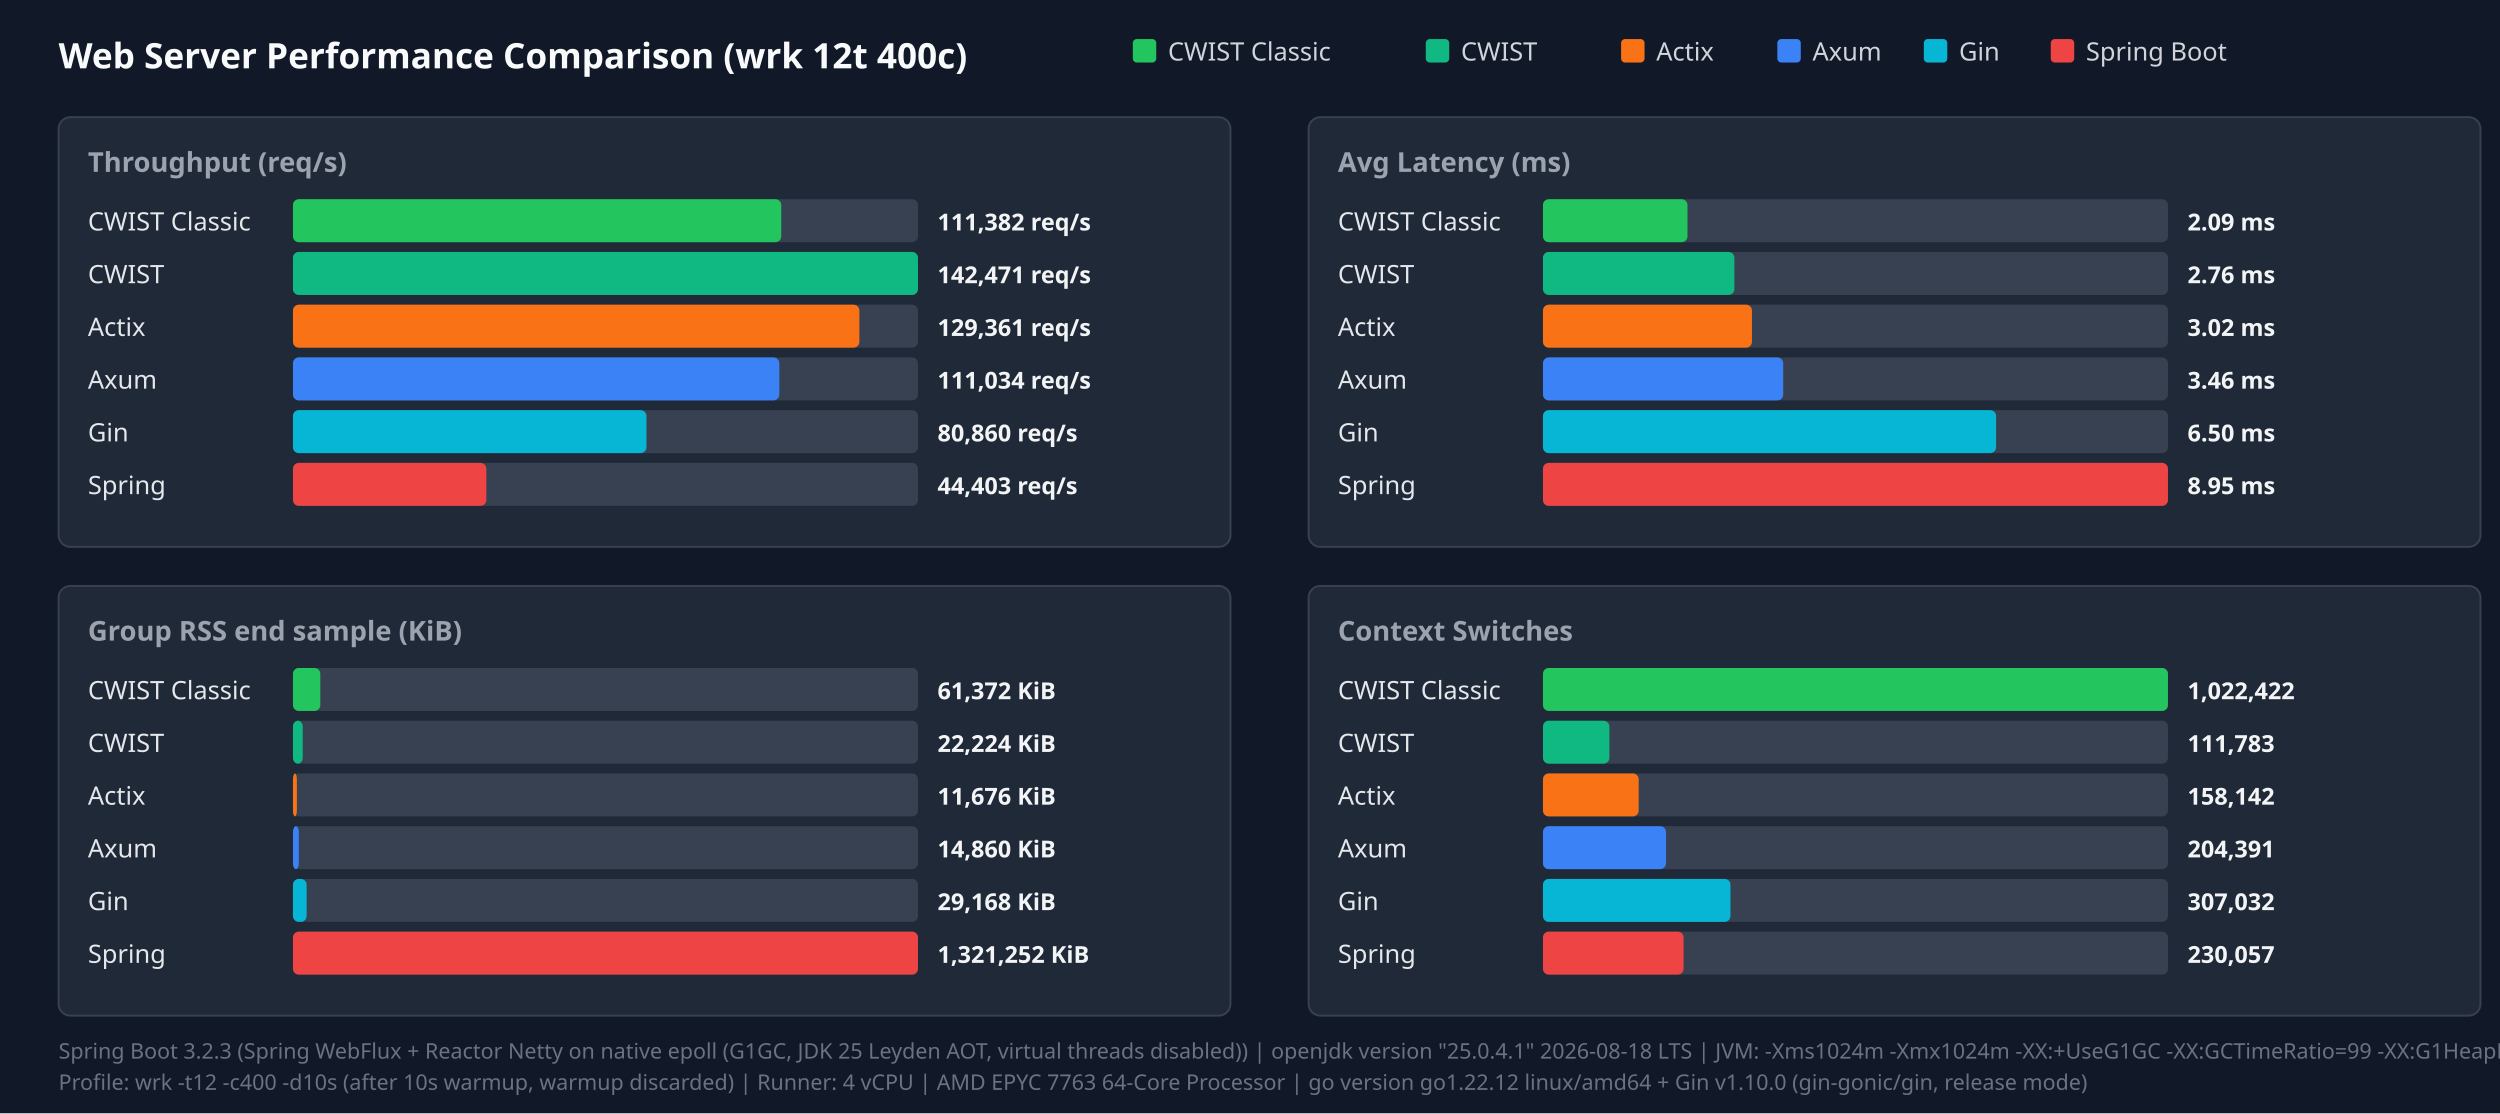
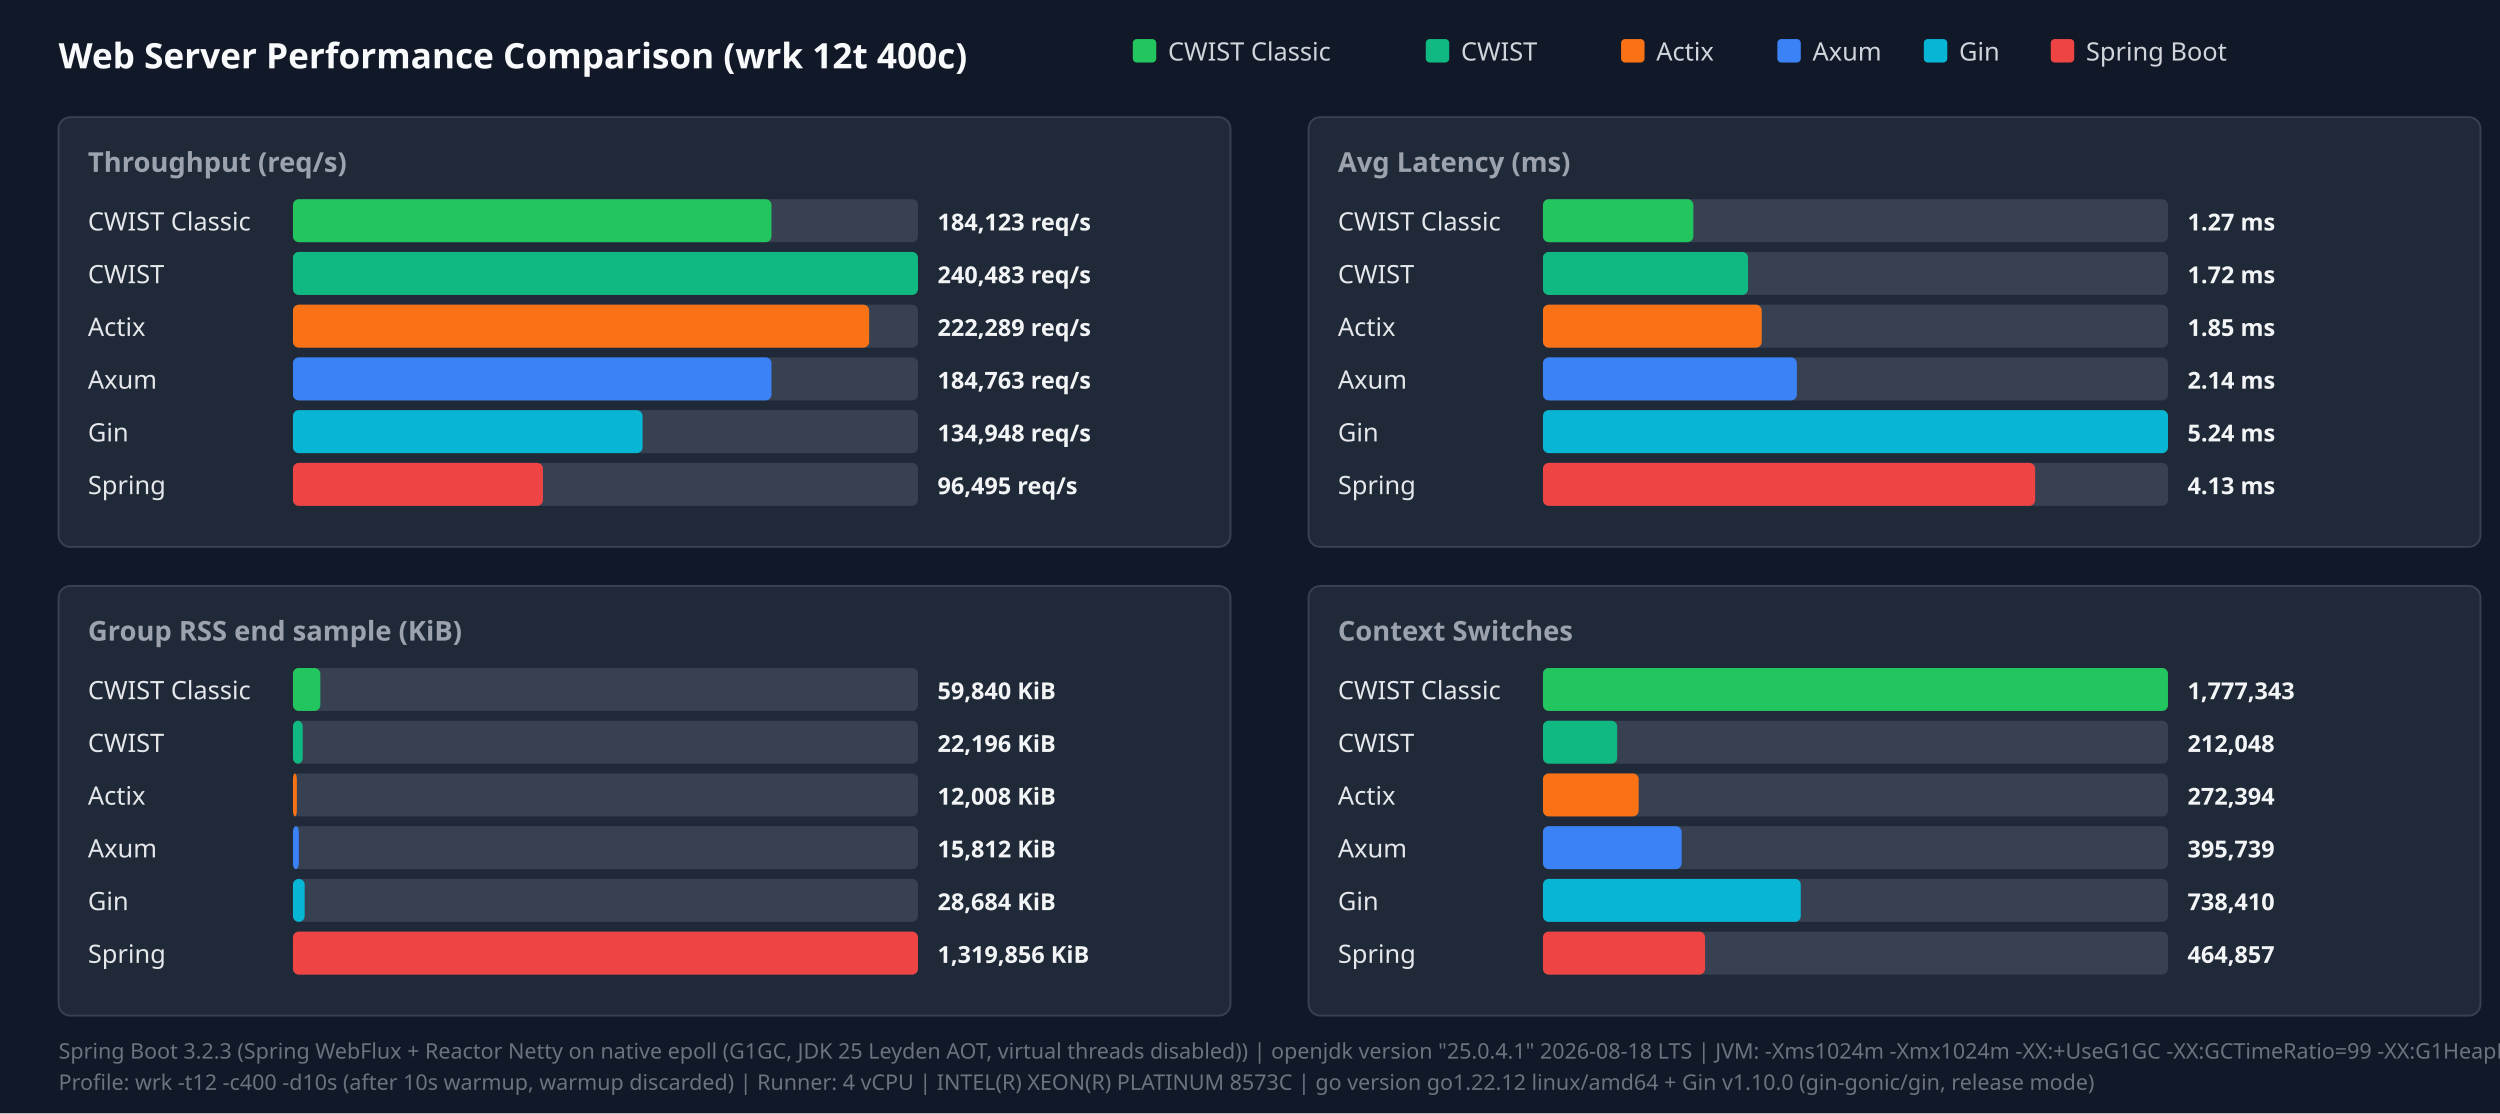
<svg xmlns="http://www.w3.org/2000/svg" width="1280" height="570" viewBox="0 0 1280 570">
  <style>.title{font:18px sans-serif;font-weight:bold;fill:#f9fafb}.panel-title{font:14px sans-serif;font-weight:600;fill:#9ca3af}.legend{font:13px sans-serif;fill:#d1d5db}.bar-label{font:13px sans-serif;font-weight:500;fill:#e5e7eb}.bar-val{font:12px sans-serif;font-weight:bold;fill:#f3f4f6}.footer{font:11px sans-serif;fill:#6b7280}</style>
  <rect width="100%" height="100%" fill="#111827" />
  <text x="30" y="35" class="title">Web Server Performance Comparison (wrk 12t 400c)</text>
  <rect x="580" y="20" width="12" height="12" fill="#22c55e" rx="2" />
  <text x="598" y="31" class="legend">CWIST Classic</text>
  <rect x="730" y="20" width="12" height="12" fill="#10b981" rx="2" />
  <text x="748" y="31" class="legend">CWIST</text>
  <rect x="830" y="20" width="12" height="12" fill="#f97316" rx="2" />
  <text x="848" y="31" class="legend">Actix</text>
  <rect x="910" y="20" width="12" height="12" fill="#3b82f6" rx="2" />
  <text x="928" y="31" class="legend">Axum</text>
  <rect x="985" y="20" width="12" height="12" fill="#06b6d4" rx="2" />
  <text x="1003" y="31" class="legend">Gin</text>
  <rect x="1050" y="20" width="12" height="12" fill="#ef4444" rx="2" />
  <text x="1068" y="31" class="legend">Spring Boot</text>
  <rect x="30" y="60" width="600" height="220" fill="#1f2937" rx="6" stroke="#374151" />
  <text x="45" y="88" class="panel-title">Throughput (req/s)</text>
  <text x="45" y="118" class="bar-label">CWIST Classic</text>
  <rect x="150" y="102" width="320" height="22" fill="#374151" rx="3" />
-   <rect x="150" y="102" width="250" height="22" fill="#22c55e" rx="3" />
-   <text x="480" y="118" class="bar-val">111,382 req/s</text>
+   <rect x="150" y="102" width="245" height="22" fill="#22c55e" rx="3" />
+   <text x="480" y="118" class="bar-val">184,123 req/s</text>
  <text x="45" y="145" class="bar-label">CWIST</text>
  <rect x="150" y="129" width="320" height="22" fill="#374151" rx="3" />
  <rect x="150" y="129" width="320" height="22" fill="#10b981" rx="3" />
-   <text x="480" y="145" class="bar-val">142,471 req/s</text>
+   <text x="480" y="145" class="bar-val">240,483 req/s</text>
  <text x="45" y="172" class="bar-label">Actix</text>
  <rect x="150" y="156" width="320" height="22" fill="#374151" rx="3" />
-   <rect x="150" y="156" width="290" height="22" fill="#f97316" rx="3" />
-   <text x="480" y="172" class="bar-val">129,361 req/s</text>
+   <rect x="150" y="156" width="295" height="22" fill="#f97316" rx="3" />
+   <text x="480" y="172" class="bar-val">222,289 req/s</text>
  <text x="45" y="199" class="bar-label">Axum</text>
  <rect x="150" y="183" width="320" height="22" fill="#374151" rx="3" />
-   <rect x="150" y="183" width="249" height="22" fill="#3b82f6" rx="3" />
-   <text x="480" y="199" class="bar-val">111,034 req/s</text>
+   <rect x="150" y="183" width="245" height="22" fill="#3b82f6" rx="3" />
+   <text x="480" y="199" class="bar-val">184,763 req/s</text>
  <text x="45" y="226" class="bar-label">Gin</text>
  <rect x="150" y="210" width="320" height="22" fill="#374151" rx="3" />
-   <rect x="150" y="210" width="181" height="22" fill="#06b6d4" rx="3" />
-   <text x="480" y="226" class="bar-val">80,860 req/s</text>
+   <rect x="150" y="210" width="179" height="22" fill="#06b6d4" rx="3" />
+   <text x="480" y="226" class="bar-val">134,948 req/s</text>
  <text x="45" y="253" class="bar-label">Spring</text>
  <rect x="150" y="237" width="320" height="22" fill="#374151" rx="3" />
-   <rect x="150" y="237" width="99" height="22" fill="#ef4444" rx="3" />
-   <text x="480" y="253" class="bar-val">44,403 req/s</text>
+   <rect x="150" y="237" width="128" height="22" fill="#ef4444" rx="3" />
+   <text x="480" y="253" class="bar-val">96,495 req/s</text>
  <rect x="670" y="60" width="600" height="220" fill="#1f2937" rx="6" stroke="#374151" />
  <text x="685" y="88" class="panel-title">Avg Latency (ms)</text>
  <text x="685" y="118" class="bar-label">CWIST Classic</text>
  <rect x="790" y="102" width="320" height="22" fill="#374151" rx="3" />
-   <rect x="790" y="102" width="74" height="22" fill="#22c55e" rx="3" />
-   <text x="1120" y="118" class="bar-val">2.09 ms</text>
+   <rect x="790" y="102" width="77" height="22" fill="#22c55e" rx="3" />
+   <text x="1120" y="118" class="bar-val">1.27 ms</text>
  <text x="685" y="145" class="bar-label">CWIST</text>
  <rect x="790" y="129" width="320" height="22" fill="#374151" rx="3" />
-   <rect x="790" y="129" width="98" height="22" fill="#10b981" rx="3" />
-   <text x="1120" y="145" class="bar-val">2.76 ms</text>
+   <rect x="790" y="129" width="105" height="22" fill="#10b981" rx="3" />
+   <text x="1120" y="145" class="bar-val">1.72 ms</text>
  <text x="685" y="172" class="bar-label">Actix</text>
  <rect x="790" y="156" width="320" height="22" fill="#374151" rx="3" />
-   <rect x="790" y="156" width="107" height="22" fill="#f97316" rx="3" />
-   <text x="1120" y="172" class="bar-val">3.02 ms</text>
+   <rect x="790" y="156" width="112" height="22" fill="#f97316" rx="3" />
+   <text x="1120" y="172" class="bar-val">1.85 ms</text>
  <text x="685" y="199" class="bar-label">Axum</text>
  <rect x="790" y="183" width="320" height="22" fill="#374151" rx="3" />
-   <rect x="790" y="183" width="123" height="22" fill="#3b82f6" rx="3" />
-   <text x="1120" y="199" class="bar-val">3.46 ms</text>
+   <rect x="790" y="183" width="130" height="22" fill="#3b82f6" rx="3" />
+   <text x="1120" y="199" class="bar-val">2.14 ms</text>
  <text x="685" y="226" class="bar-label">Gin</text>
  <rect x="790" y="210" width="320" height="22" fill="#374151" rx="3" />
-   <rect x="790" y="210" width="232" height="22" fill="#06b6d4" rx="3" />
-   <text x="1120" y="226" class="bar-val">6.50 ms</text>
+   <rect x="790" y="210" width="320" height="22" fill="#06b6d4" rx="3" />
+   <text x="1120" y="226" class="bar-val">5.24 ms</text>
  <text x="685" y="253" class="bar-label">Spring</text>
  <rect x="790" y="237" width="320" height="22" fill="#374151" rx="3" />
-   <rect x="790" y="237" width="320" height="22" fill="#ef4444" rx="3" />
-   <text x="1120" y="253" class="bar-val">8.95 ms</text>
+   <rect x="790" y="237" width="252" height="22" fill="#ef4444" rx="3" />
+   <text x="1120" y="253" class="bar-val">4.13 ms</text>
  <rect x="30" y="300" width="600" height="220" fill="#1f2937" rx="6" stroke="#374151" />
  <text x="45" y="328" class="panel-title">Group RSS end sample (KiB)</text>
  <text x="45" y="358" class="bar-label">CWIST Classic</text>
  <rect x="150" y="342" width="320" height="22" fill="#374151" rx="3" />
  <rect x="150" y="342" width="14" height="22" fill="#22c55e" rx="3" />
-   <text x="480" y="358" class="bar-val">61,372 KiB</text>
+   <text x="480" y="358" class="bar-val">59,840 KiB</text>
  <text x="45" y="385" class="bar-label">CWIST</text>
  <rect x="150" y="369" width="320" height="22" fill="#374151" rx="3" />
  <rect x="150" y="369" width="5" height="22" fill="#10b981" rx="3" />
-   <text x="480" y="385" class="bar-val">22,224 KiB</text>
+   <text x="480" y="385" class="bar-val">22,196 KiB</text>
  <text x="45" y="412" class="bar-label">Actix</text>
  <rect x="150" y="396" width="320" height="22" fill="#374151" rx="3" />
  <rect x="150" y="396" width="2" height="22" fill="#f97316" rx="3" />
-   <text x="480" y="412" class="bar-val">11,676 KiB</text>
+   <text x="480" y="412" class="bar-val">12,008 KiB</text>
  <text x="45" y="439" class="bar-label">Axum</text>
  <rect x="150" y="423" width="320" height="22" fill="#374151" rx="3" />
  <rect x="150" y="423" width="3" height="22" fill="#3b82f6" rx="3" />
-   <text x="480" y="439" class="bar-val">14,860 KiB</text>
+   <text x="480" y="439" class="bar-val">15,812 KiB</text>
  <text x="45" y="466" class="bar-label">Gin</text>
  <rect x="150" y="450" width="320" height="22" fill="#374151" rx="3" />
-   <rect x="150" y="450" width="7" height="22" fill="#06b6d4" rx="3" />
-   <text x="480" y="466" class="bar-val">29,168 KiB</text>
+   <rect x="150" y="450" width="6" height="22" fill="#06b6d4" rx="3" />
+   <text x="480" y="466" class="bar-val">28,684 KiB</text>
  <text x="45" y="493" class="bar-label">Spring</text>
  <rect x="150" y="477" width="320" height="22" fill="#374151" rx="3" />
  <rect x="150" y="477" width="320" height="22" fill="#ef4444" rx="3" />
-   <text x="480" y="493" class="bar-val">1,321,252 KiB</text>
+   <text x="480" y="493" class="bar-val">1,319,856 KiB</text>
  <rect x="670" y="300" width="600" height="220" fill="#1f2937" rx="6" stroke="#374151" />
  <text x="685" y="328" class="panel-title">Context Switches</text>
  <text x="685" y="358" class="bar-label">CWIST Classic</text>
  <rect x="790" y="342" width="320" height="22" fill="#374151" rx="3" />
  <rect x="790" y="342" width="320" height="22" fill="#22c55e" rx="3" />
-   <text x="1120" y="358" class="bar-val">1,022,422</text>
+   <text x="1120" y="358" class="bar-val">1,777,343</text>
  <text x="685" y="385" class="bar-label">CWIST</text>
  <rect x="790" y="369" width="320" height="22" fill="#374151" rx="3" />
-   <rect x="790" y="369" width="34" height="22" fill="#10b981" rx="3" />
-   <text x="1120" y="385" class="bar-val">111,783</text>
+   <rect x="790" y="369" width="38" height="22" fill="#10b981" rx="3" />
+   <text x="1120" y="385" class="bar-val">212,048</text>
  <text x="685" y="412" class="bar-label">Actix</text>
  <rect x="790" y="396" width="320" height="22" fill="#374151" rx="3" />
  <rect x="790" y="396" width="49" height="22" fill="#f97316" rx="3" />
-   <text x="1120" y="412" class="bar-val">158,142</text>
+   <text x="1120" y="412" class="bar-val">272,394</text>
  <text x="685" y="439" class="bar-label">Axum</text>
  <rect x="790" y="423" width="320" height="22" fill="#374151" rx="3" />
-   <rect x="790" y="423" width="63" height="22" fill="#3b82f6" rx="3" />
-   <text x="1120" y="439" class="bar-val">204,391</text>
+   <rect x="790" y="423" width="71" height="22" fill="#3b82f6" rx="3" />
+   <text x="1120" y="439" class="bar-val">395,739</text>
  <text x="685" y="466" class="bar-label">Gin</text>
  <rect x="790" y="450" width="320" height="22" fill="#374151" rx="3" />
-   <rect x="790" y="450" width="96" height="22" fill="#06b6d4" rx="3" />
-   <text x="1120" y="466" class="bar-val">307,032</text>
+   <rect x="790" y="450" width="132" height="22" fill="#06b6d4" rx="3" />
+   <text x="1120" y="466" class="bar-val">738,410</text>
  <text x="685" y="493" class="bar-label">Spring</text>
  <rect x="790" y="477" width="320" height="22" fill="#374151" rx="3" />
-   <rect x="790" y="477" width="72" height="22" fill="#ef4444" rx="3" />
-   <text x="1120" y="493" class="bar-val">230,057</text>
+   <rect x="790" y="477" width="83" height="22" fill="#ef4444" rx="3" />
+   <text x="1120" y="493" class="bar-val">464,857</text>
  <text x="30" y="542" class="footer">Spring Boot 3.2.3 (Spring WebFlux + Reactor Netty on native epoll (G1GC, JDK 25 Leyden AOT, virtual threads disabled)) | openjdk version "25.0.4.1" 2026-08-18 LTS | JVM: -Xms1024m -Xmx1024m   -XX:+UseG1GC -XX:GCTimeRatio=99 -XX:G1HeapRegionSize=1m   -XX:+AlwaysPreTouch   -XX:CompileThreshold=1500 -XX:CICompilerCount=4   -Djava.security.egd=file:/dev/urandom   -Djava.net.preferIPv4Stack=true   -Dio.netty.allocator.type=pooled   -Dio.netty.leakDetection.level=disabled   -Dio.netty.buffer.checkBounds=false   -Dio.netty.buffer.checkAccessible=false   -Dreactor.netty.ioWorkerCount=4   -Xlog:gc*:file=/tmp/spring_gc.log:time,uptime,level,tags -XX:+AOTClassLinking -XX:AOTCache=/tmp/spring_bench/app.aot (JEP 483 + JEP 514 single-step AOT)</text>
-   <text x="30" y="558" class="footer">Profile: wrk -t12 -c400 -d10s (after 10s warmup, warmup discarded) | Runner: 4 vCPU | AMD EPYC 7763 64-Core Processor | go version go1.22.12 linux/amd64 + Gin v1.10.0 (gin-gonic/gin, release mode)</text>
+   <text x="30" y="558" class="footer">Profile: wrk -t12 -c400 -d10s (after 10s warmup, warmup discarded) | Runner: 4 vCPU | INTEL(R) XEON(R) PLATINUM 8573C | go version go1.22.12 linux/amd64 + Gin v1.10.0 (gin-gonic/gin, release mode)</text>
</svg>
